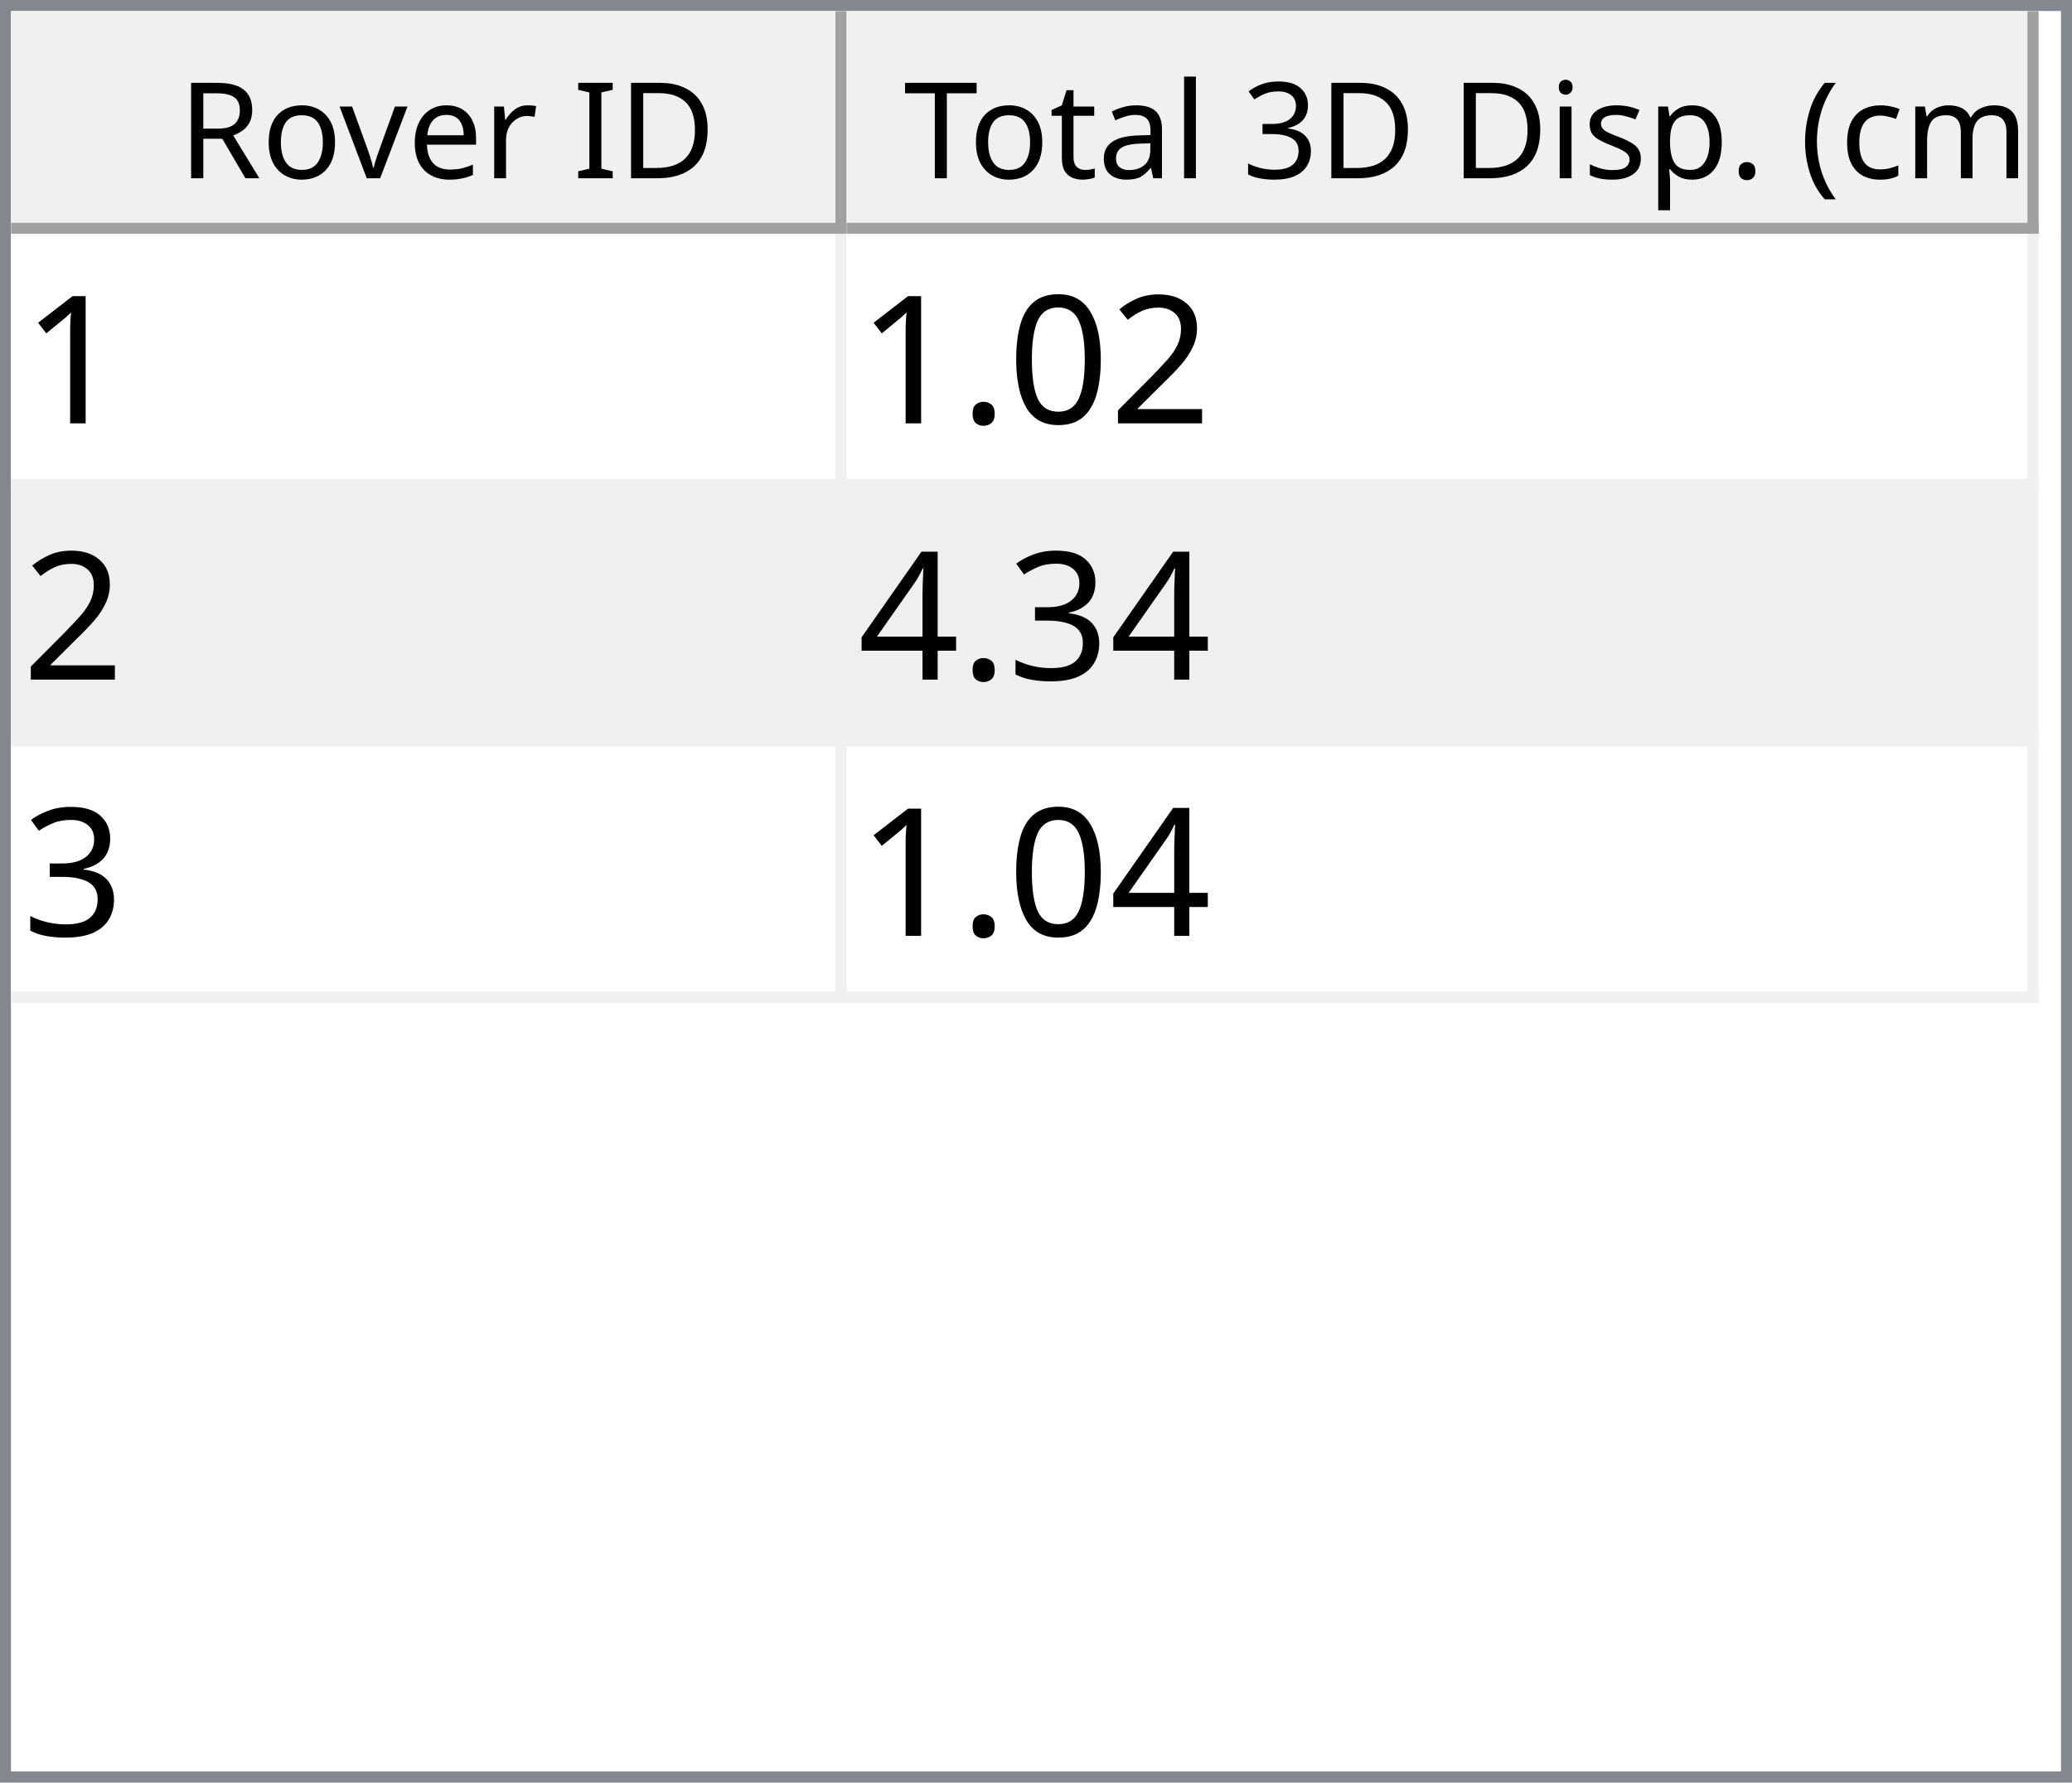
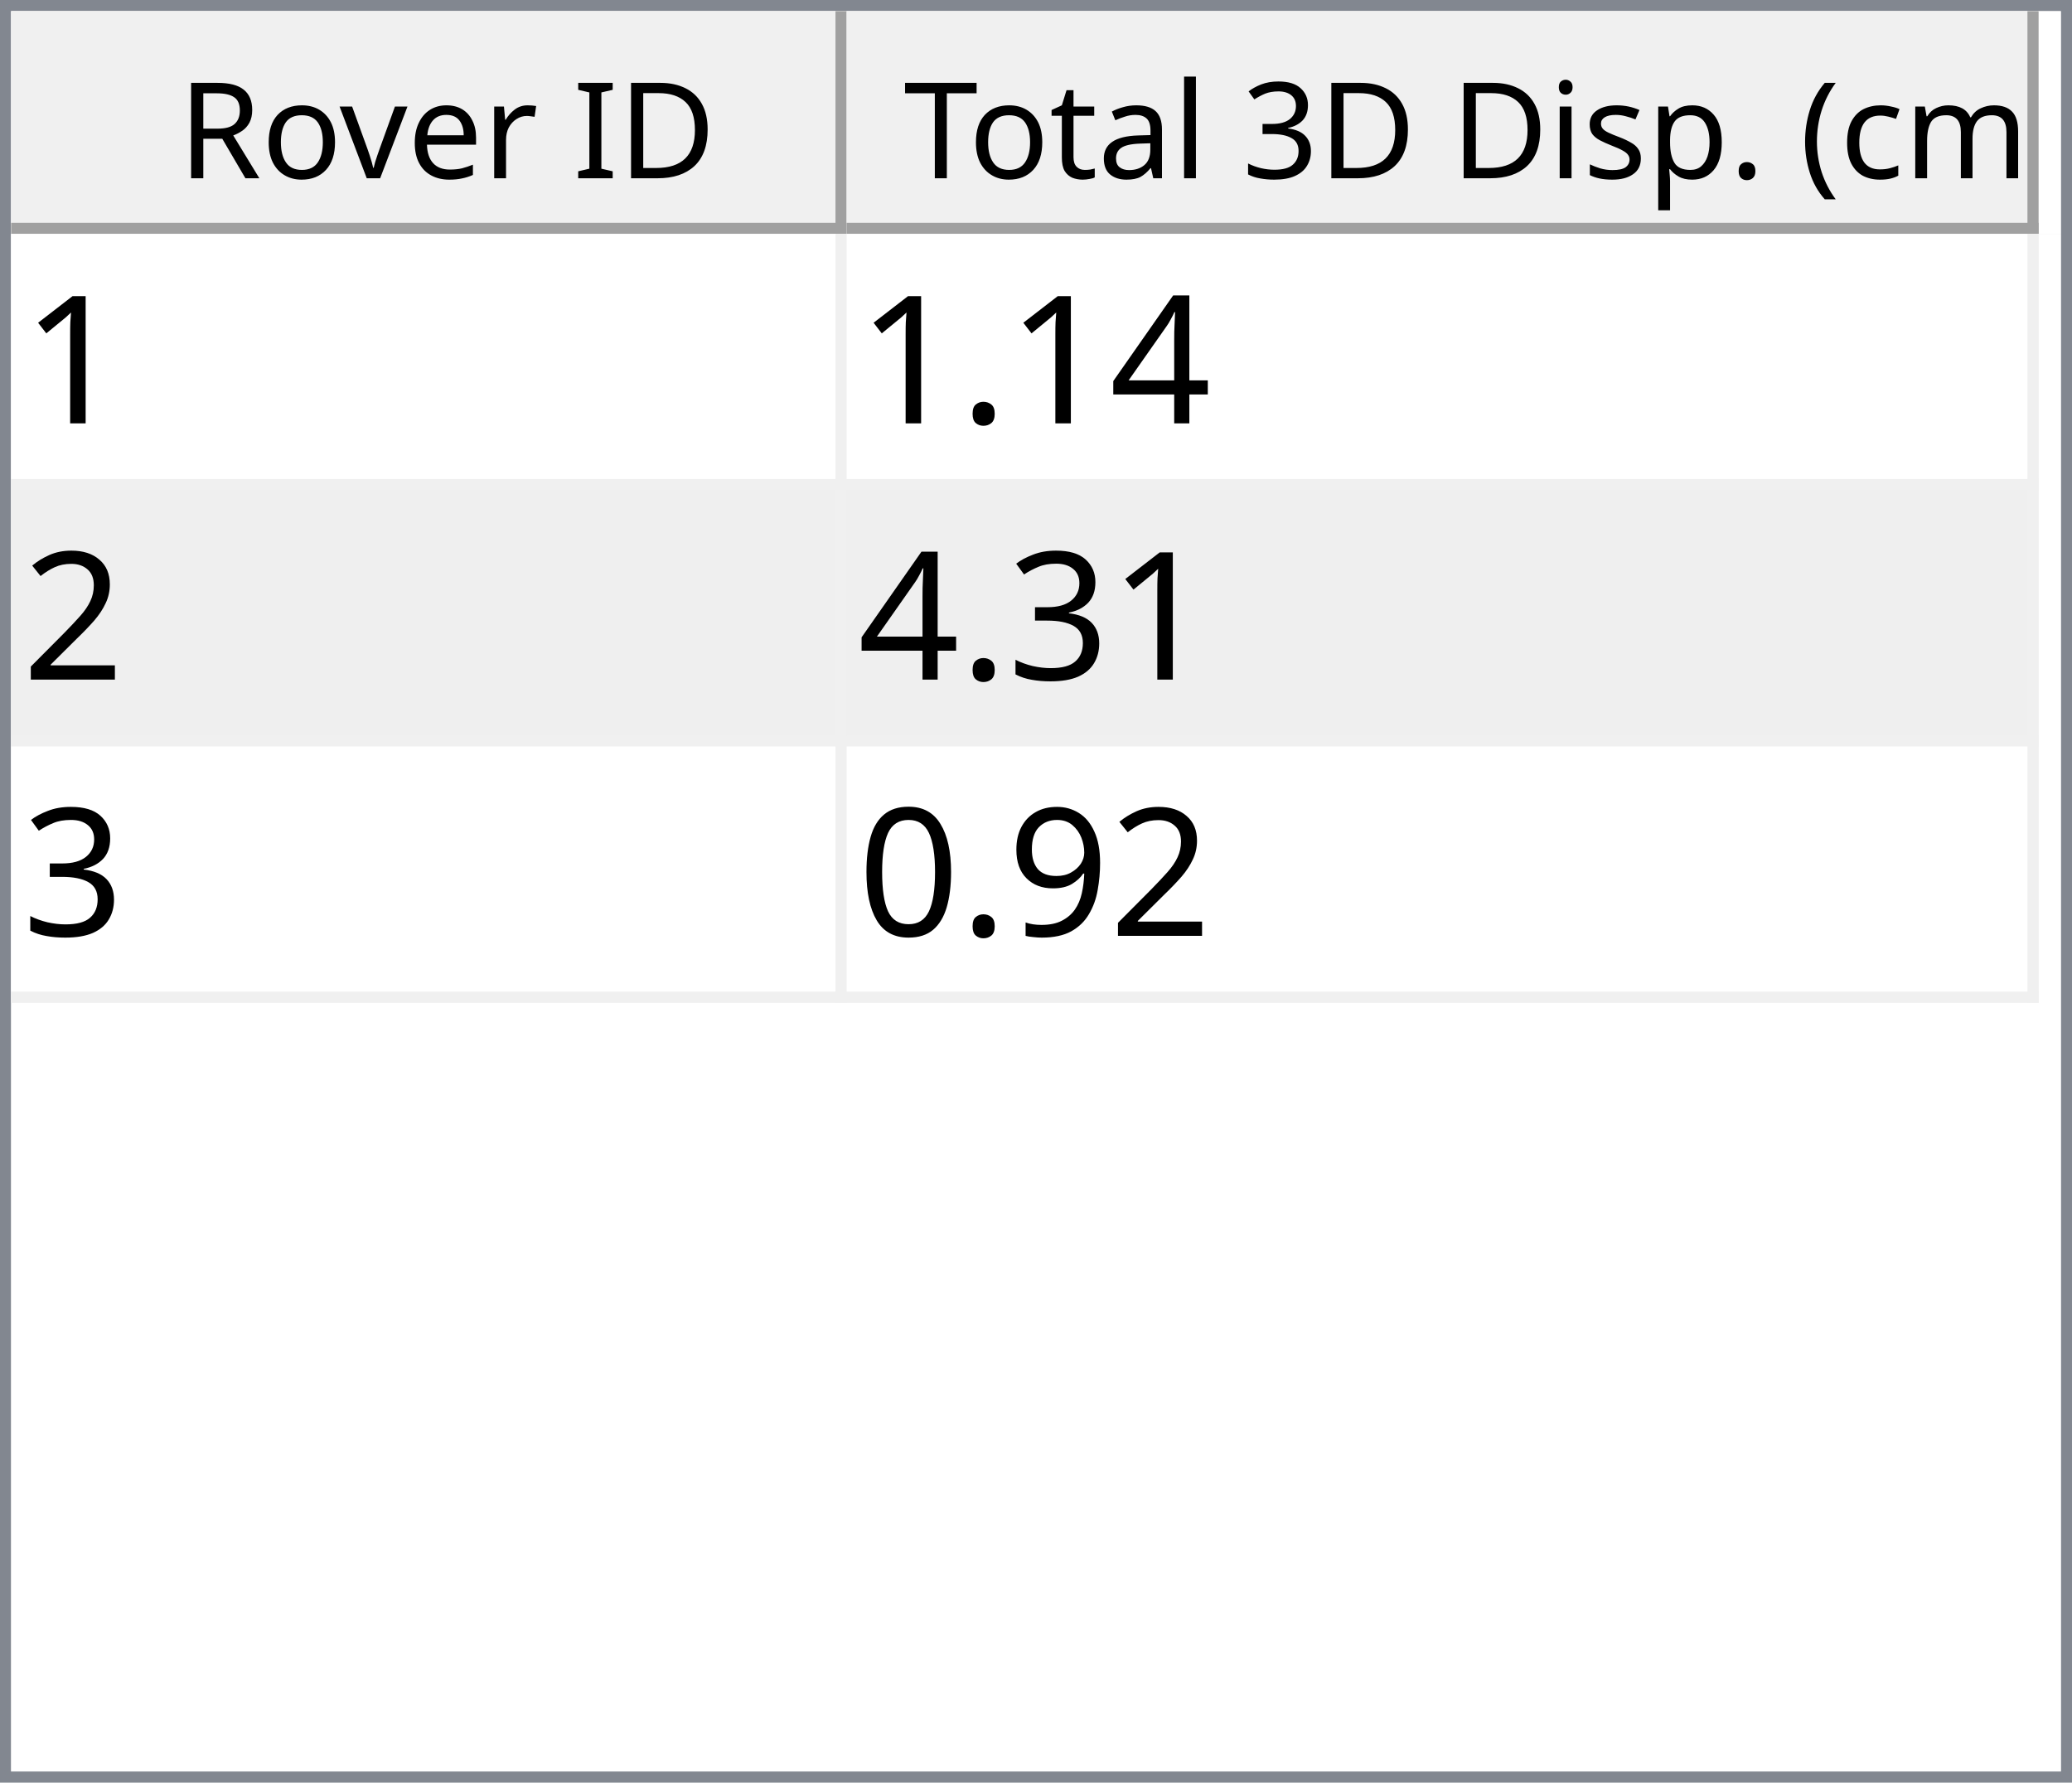
<svg xmlns="http://www.w3.org/2000/svg" style="fill-opacity:1; color-rendering:auto; color-interpolation:auto; text-rendering:auto; stroke:black; stroke-linecap:square; stroke-miterlimit:10; shape-rendering:auto; stroke-opacity:1; fill:black; stroke-dasharray:none; font-weight:normal; stroke-width:1; font-family:'Dialog'; font-style:normal; stroke-linejoin:miter; font-size:12px; stroke-dashoffset:0; image-rendering:auto;" width="186" height="160">
  <defs id="genericDefs" />
  <g>
    <defs id="defs1">
      <clipPath clipPathUnits="userSpaceOnUse" id="clipPath1">
        <path d="M0 0 L186 0 L186 160 L0 160 L0 0 Z" />
      </clipPath>
      <clipPath clipPathUnits="userSpaceOnUse" id="clipPath2">
        <path d="M0 0 L0 160 L186 160 L186 0 Z" />
      </clipPath>
      <clipPath clipPathUnits="userSpaceOnUse" id="clipPath3">
        <path d="M0 0 L0 20 L184 20 L184 0 Z" />
      </clipPath>
      <clipPath clipPathUnits="userSpaceOnUse" id="clipPath4">
        <path d="M0 0 L0 20 L75 20 L75 0 Z" />
      </clipPath>
      <clipPath clipPathUnits="userSpaceOnUse" id="clipPath5">
        <path d="M1 1 L1 19 L74 19 L74 1 Z" />
      </clipPath>
      <clipPath clipPathUnits="userSpaceOnUse" id="clipPath6">
        <path d="M0 0 L0 18 L73 18 L73 0 Z" />
      </clipPath>
      <clipPath clipPathUnits="userSpaceOnUse" id="clipPath7">
        <path d="M-0.5 -0.5 L-0.5 19.5 L74.5 19.5 L74.5 -0.5 Z" />
      </clipPath>
      <clipPath clipPathUnits="userSpaceOnUse" id="clipPath8">
        <path d="M0 0 L0 20 L107 20 L107 0 Z" />
      </clipPath>
      <clipPath clipPathUnits="userSpaceOnUse" id="clipPath9">
        <path d="M1 1 L1 19 L106 19 L106 1 Z" />
      </clipPath>
      <clipPath clipPathUnits="userSpaceOnUse" id="clipPath10">
        <path d="M0 0 L0 18 L105 18 L105 0 Z" />
      </clipPath>
      <clipPath clipPathUnits="userSpaceOnUse" id="clipPath11">
        <path d="M-0.5 -0.5 L-0.5 19.5 L106.5 19.5 L106.5 -0.5 Z" />
      </clipPath>
      <clipPath clipPathUnits="userSpaceOnUse" id="clipPath12">
        <path d="M0 0 L0 138 L184 138 L184 0 Z" />
      </clipPath>
      <clipPath clipPathUnits="userSpaceOnUse" id="clipPath13">
        <path d="M0 0 L0 69 L182 69 L182 0 Z" />
      </clipPath>
      <clipPath clipPathUnits="userSpaceOnUse" id="clipPath14">
        <path d="M-0.5 -0.5 L-0.5 68.5 L181.5 68.5 L181.5 -0.5 Z" />
      </clipPath>
      <clipPath clipPathUnits="userSpaceOnUse" id="clipPath15">
        <path d="M0 0 L0 22 L74 22 L74 0 Z" />
      </clipPath>
      <clipPath clipPathUnits="userSpaceOnUse" id="clipPath16">
        <path d="M0 0 L0 22 L106 22 L106 0 Z" />
      </clipPath>
      <font horiz-adv-x="64.551" id="font1">
        <font-face ascent="107.91" descent="25.098" units-per-em="100" style="font-style:normal; font-family:Segoe UI; font-weight:normal;" />
        <missing-glyph horiz-adv-x="64.551" d="M8.109 0 L8.109 68.266 L56.453 68.266 L56.453 0 L8.109 0 ZM15.328 7.234 L49.219 7.234 L49.219 61.031 L15.328 61.031 L15.328 7.234 Z" />
        <glyph unicode="D" horiz-adv-x="70.117" d="M9.188 0 L9.188 70.016 L28.516 70.016 Q65.531 70.016 65.531 35.891 Q65.531 19.672 55.25 9.836 Q44.969 0 27.734 0 L9.188 0 ZM17.391 62.594 L17.391 7.422 L27.828 7.422 Q41.609 7.422 49.273 14.797 Q56.938 22.172 56.938 35.688 Q56.938 62.594 28.328 62.594 L17.391 62.594 Z" />
        <glyph unicode="I" horiz-adv-x="26.611" d="M17.391 0 L9.188 0 L9.188 70.016 L17.391 70.016 L17.391 0 Z" />
        <glyph unicode=" " horiz-adv-x="27.393" d="" />
        <glyph unicode="r" horiz-adv-x="34.766" d="M34.188 41.891 Q32.078 43.5 28.125 43.5 Q23 43.5 19.555 38.672 Q16.109 33.844 16.109 25.484 L16.109 0 L8.109 0 L8.109 50 L16.109 50 L16.109 39.703 L16.312 39.703 Q18.016 44.969 21.531 47.922 Q25.047 50.875 29.391 50.875 Q32.516 50.875 34.188 50.203 L34.188 41.891 Z" />
        <glyph unicode="e" horiz-adv-x="52.295" d="M48.297 23 L12.984 23 Q13.188 14.656 17.484 10.109 Q21.781 5.562 29.297 5.562 Q37.75 5.562 44.828 11.141 L44.828 3.609 Q38.234 -1.172 27.391 -1.172 Q16.797 -1.172 10.742 5.641 Q4.688 12.453 4.688 24.812 Q4.688 36.469 11.305 43.82 Q17.922 51.172 27.734 51.172 Q37.547 51.172 42.922 44.828 Q48.297 38.484 48.297 27.203 L48.297 23 ZM40.094 29.781 Q40.047 36.719 36.75 40.578 Q33.453 44.438 27.594 44.438 Q21.922 44.438 17.969 40.383 Q14.016 36.328 13.094 29.781 L40.094 29.781 Z" />
        <glyph unicode="v" horiz-adv-x="47.9" d="M47.406 50 L27.484 0 L19.625 0 L0.688 50 L9.469 50 L22.172 13.672 Q23.578 9.672 23.922 6.688 L24.125 6.688 Q24.609 10.453 25.688 13.484 L38.969 50 L47.406 50 Z" />
        <glyph unicode="o" horiz-adv-x="58.594" d="M29 -1.172 Q17.922 -1.172 11.305 5.836 Q4.688 12.844 4.688 24.422 Q4.688 37.016 11.57 44.094 Q18.453 51.172 30.172 51.172 Q41.359 51.172 47.633 44.289 Q53.906 37.406 53.906 25.203 Q53.906 13.234 47.141 6.031 Q40.375 -1.172 29 -1.172 ZM29.594 44.438 Q21.875 44.438 17.383 39.188 Q12.891 33.938 12.891 24.703 Q12.891 15.828 17.43 10.695 Q21.969 5.562 29.594 5.562 Q37.359 5.562 41.531 10.594 Q45.703 15.625 45.703 24.906 Q45.703 34.281 41.531 39.359 Q37.359 44.438 29.594 44.438 Z" />
        <glyph unicode="R" horiz-adv-x="59.814" d="M59.375 0 L49.609 0 L37.891 19.625 Q36.281 22.359 34.766 24.289 Q33.25 26.219 31.664 27.438 Q30.078 28.656 28.25 29.219 Q26.422 29.781 24.125 29.781 L17.391 29.781 L17.391 0 L9.188 0 L9.188 70.016 L30.078 70.016 Q34.672 70.016 38.555 68.867 Q42.438 67.719 45.289 65.375 Q48.141 63.031 49.758 59.547 Q51.375 56.062 51.375 51.375 Q51.375 47.703 50.273 44.656 Q49.172 41.609 47.148 39.211 Q45.125 36.812 42.266 35.133 Q39.406 33.453 35.844 32.516 L35.844 32.328 Q37.594 31.547 38.891 30.547 Q40.188 29.547 41.359 28.18 Q42.531 26.812 43.68 25.078 Q44.828 23.344 46.234 21.047 L59.375 0 ZM17.391 62.594 L17.391 37.203 L28.516 37.203 Q31.594 37.203 34.203 38.133 Q36.812 39.062 38.719 40.797 Q40.625 42.531 41.703 45.047 Q42.781 47.562 42.781 50.688 Q42.781 56.297 39.141 59.445 Q35.5 62.594 28.609 62.594 L17.391 62.594 Z" />
        <glyph unicode=")" horiz-adv-x="30.176" d="M8.297 -15.922 L1.172 -15.922 Q16.406 2.344 16.406 26.812 Q16.406 51.469 1.078 70.016 L8.297 70.016 Q23.531 52.156 23.531 26.703 Q23.531 1.375 8.297 -15.922 Z" />
        <glyph unicode="m" horiz-adv-x="86.133" d="M79.109 0 L71.094 0 L71.094 28.719 Q71.094 37.016 68.531 40.727 Q65.969 44.438 59.906 44.438 Q54.781 44.438 51.195 39.75 Q47.609 35.062 47.609 28.516 L47.609 0 L39.594 0 L39.594 29.688 Q39.594 44.438 28.219 44.438 Q22.953 44.438 19.531 40.016 Q16.109 35.594 16.109 28.516 L16.109 0 L8.109 0 L8.109 50 L16.109 50 L16.109 42.094 L16.312 42.094 Q21.625 51.172 31.844 51.172 Q36.969 51.172 40.773 48.312 Q44.578 45.453 46 40.828 Q51.562 51.172 62.594 51.172 Q79.109 51.172 79.109 30.812 L79.109 0 Z" />
        <glyph unicode="c" horiz-adv-x="46.191" d="M42.188 2.297 Q36.422 -1.172 28.516 -1.172 Q17.828 -1.172 11.258 5.789 Q4.688 12.75 4.688 23.828 Q4.688 36.188 11.766 43.68 Q18.844 51.172 30.672 51.172 Q37.25 51.172 42.281 48.734 L42.281 40.531 Q36.719 44.438 30.375 44.438 Q22.703 44.438 17.797 38.945 Q12.891 33.453 12.891 24.516 Q12.891 15.719 17.508 10.641 Q22.125 5.562 29.891 5.562 Q36.422 5.562 42.188 9.906 L42.188 2.297 Z" />
        <glyph unicode="(" horiz-adv-x="30.176" d="M29.109 -15.922 L21.969 -15.922 Q6.844 1.375 6.844 26.703 Q6.844 52.156 21.969 70.016 L29.203 70.016 Q13.875 51.469 13.875 26.812 Q13.875 2.344 29.109 -15.922 Z" />
        <glyph unicode="." horiz-adv-x="21.68" d="M10.891 -1.078 Q8.641 -1.078 7.055 0.539 Q5.469 2.156 5.469 4.391 Q5.469 6.641 7.055 8.273 Q8.641 9.906 10.891 9.906 Q13.188 9.906 14.797 8.273 Q16.406 6.641 16.406 4.391 Q16.406 2.156 14.797 0.539 Q13.188 -1.078 10.891 -1.078 Z" />
        <glyph unicode="p" horiz-adv-x="58.789" d="M16.312 7.234 L16.109 7.234 L16.109 -23 L8.109 -23 L8.109 50 L16.109 50 L16.109 41.219 L16.312 41.219 Q22.219 51.172 33.594 51.172 Q43.266 51.172 48.688 44.461 Q54.109 37.75 54.109 26.469 Q54.109 13.922 48 6.375 Q41.891 -1.172 31.297 -1.172 Q21.578 -1.172 16.312 7.234 ZM16.109 27.391 L16.109 20.406 Q16.109 14.203 20.141 9.883 Q24.172 5.562 30.375 5.562 Q37.641 5.562 41.773 11.133 Q45.906 16.703 45.906 26.609 Q45.906 34.969 42.047 39.703 Q38.188 44.438 31.594 44.438 Q24.609 44.438 20.359 39.578 Q16.109 34.719 16.109 27.391 Z" />
        <glyph unicode="s" horiz-adv-x="42.432" d="M5.078 1.812 L5.078 10.406 Q11.625 5.562 19.484 5.562 Q30.031 5.562 30.031 12.594 Q30.031 14.594 29.125 15.992 Q28.219 17.391 26.68 18.461 Q25.141 19.531 23.07 20.383 Q21 21.234 18.609 22.172 Q15.281 23.484 12.766 24.828 Q10.25 26.172 8.57 27.859 Q6.891 29.547 6.031 31.695 Q5.172 33.844 5.172 36.719 Q5.172 40.234 6.789 42.945 Q8.406 45.656 11.086 47.484 Q13.766 49.312 17.211 50.242 Q20.656 51.172 24.312 51.172 Q30.812 51.172 35.938 48.922 L35.938 40.828 Q30.422 44.438 23.25 44.438 Q21 44.438 19.195 43.922 Q17.391 43.406 16.094 42.477 Q14.797 41.547 14.086 40.258 Q13.375 38.969 13.375 37.406 Q13.375 35.453 14.086 34.133 Q14.797 32.812 16.164 31.789 Q17.531 30.766 19.484 29.938 Q21.438 29.109 23.922 28.125 Q27.25 26.859 29.883 25.516 Q32.516 24.172 34.375 22.484 Q36.234 20.797 37.234 18.602 Q38.234 16.406 38.234 13.375 Q38.234 9.672 36.602 6.938 Q34.969 4.203 32.234 2.398 Q29.5 0.594 25.93 -0.289 Q22.359 -1.172 18.453 -1.172 Q10.75 -1.172 5.078 1.812 Z" />
        <glyph unicode="i" horiz-adv-x="24.219" d="M12.203 62.703 Q10.062 62.703 8.547 64.164 Q7.031 65.625 7.031 67.875 Q7.031 70.125 8.547 71.609 Q10.062 73.094 12.203 73.094 Q14.406 73.094 15.945 71.609 Q17.484 70.125 17.484 67.875 Q17.484 65.719 15.945 64.211 Q14.406 62.703 12.203 62.703 ZM16.109 0 L8.109 0 L8.109 50 L16.109 50 L16.109 0 Z" />
        <glyph unicode="3" horiz-adv-x="53.906" d="M46.531 19.828 Q46.531 15.094 44.75 11.211 Q42.969 7.328 39.719 4.57 Q36.469 1.812 31.93 0.297 Q27.391 -1.219 21.922 -1.219 Q11.922 -1.219 6 2.594 L6 11.188 Q13.094 5.609 22.219 5.609 Q25.875 5.609 28.828 6.539 Q31.781 7.469 33.906 9.227 Q36.031 10.984 37.18 13.477 Q38.328 15.969 38.328 19.094 Q38.328 32.812 18.797 32.812 L12.984 32.812 L12.984 39.594 L18.5 39.594 Q35.797 39.594 35.797 52.484 Q35.797 64.406 22.609 64.406 Q15.188 64.406 8.688 59.422 L8.688 67.188 Q15.375 71.188 24.609 71.188 Q29 71.188 32.57 69.969 Q36.141 68.75 38.68 66.555 Q41.219 64.359 42.609 61.281 Q44 58.203 44 54.5 Q44 40.672 30.031 36.719 L30.031 36.531 Q33.594 36.141 36.625 34.797 Q39.656 33.453 41.852 31.305 Q44.047 29.156 45.289 26.25 Q46.531 23.344 46.531 19.828 Z" />
        <glyph unicode="l" horiz-adv-x="24.219" d="M16.109 0 L8.109 0 L8.109 74.031 L16.109 74.031 L16.109 0 Z" />
        <glyph unicode="a" horiz-adv-x="50.879" d="M43.891 0 L35.891 0 L35.891 7.812 L35.688 7.812 Q30.469 -1.172 20.312 -1.172 Q12.844 -1.172 8.617 2.781 Q4.391 6.734 4.391 13.281 Q4.391 27.297 20.906 29.594 L35.891 31.688 Q35.891 44.438 25.594 44.438 Q16.547 44.438 9.281 38.281 L9.281 46.484 Q16.656 51.172 26.266 51.172 Q43.891 51.172 43.891 32.516 L43.891 0 ZM35.891 25.297 L23.828 23.641 Q18.266 22.859 15.43 20.875 Q12.594 18.891 12.594 13.875 Q12.594 10.203 15.211 7.883 Q17.828 5.562 22.172 5.562 Q28.125 5.562 32.008 9.742 Q35.891 13.922 35.891 20.312 L35.891 25.297 Z" />
        <glyph unicode="t" horiz-adv-x="33.887" d="M31.297 0.484 Q28.469 -1.078 23.828 -1.078 Q10.688 -1.078 10.688 13.578 L10.688 43.172 L2.094 43.172 L2.094 50 L10.688 50 L10.688 62.203 L18.703 64.797 L18.703 50 L31.297 50 L31.297 43.172 L18.703 43.172 L18.703 14.984 Q18.703 9.969 20.414 7.82 Q22.125 5.672 26.078 5.672 Q29.109 5.672 31.297 7.328 L31.297 0.484 Z" />
        <glyph unicode="T" horiz-adv-x="52.393" d="M50.594 62.594 L30.375 62.594 L30.375 0 L22.172 0 L22.172 62.594 L2 62.594 L2 70.016 L50.594 70.016 L50.594 62.594 Z" />
      </font>
      <font horiz-adv-x="75.0" id="font2">
        <font-face ascent="100.537" descent="21.973" units-per-em="100" style="font-style:normal; font-family:sans-serif; font-weight:normal;" />
        <missing-glyph horiz-adv-x="75.0" d="M12.5 0 L12.5 62.5 L62.5 62.5 L62.5 0 L12.5 0 ZM14.062 1.562 L60.938 1.562 L60.938 60.938 L14.062 60.938 L14.062 1.562 Z" />
        <glyph unicode="1" horiz-adv-x="55.615" d="M37.25 0 L28.469 0 L28.469 56 Q25.297 52.984 20.141 49.953 Q14.984 46.922 10.891 45.406 L10.891 53.906 Q18.266 57.375 23.781 62.305 Q29.297 67.234 31.594 71.875 L37.25 71.875 L37.25 0 Z" />
+         <glyph unicode="4" horiz-adv-x="55.615" d="M32.328 0 L32.328 17.141 L1.266 17.141 L1.266 25.203 L33.938 71.578 L41.109 71.578 L41.109 25.203 L50.781 25.203 L50.781 17.141 L41.109 17.141 L41.109 0 L32.328 0 ZM32.328 25.203 L32.328 57.469 L9.906 25.203 L32.328 25.203 Z" />
+         <glyph unicode="." horiz-adv-x="27.783" d="M9.078 0 L9.078 10.016 L19.094 10.016 L19.094 0 L9.078 0 Z" />
        <glyph unicode="2" horiz-adv-x="55.615" d="M50.344 8.453 L50.344 0 L3.031 0 Q2.938 3.172 4.047 6.109 Q5.859 10.938 9.836 15.625 Q13.812 20.312 21.344 26.469 Q33.016 36.031 37.117 41.625 Q41.219 47.219 41.219 52.203 Q41.219 57.422 37.477 61.008 Q33.734 64.594 27.734 64.594 Q21.391 64.594 17.578 60.789 Q13.766 56.984 13.719 50.25 L4.688 51.172 Q5.609 61.281 11.664 66.578 Q17.719 71.875 27.938 71.875 Q38.234 71.875 44.242 66.164 Q50.25 60.453 50.25 52 Q50.25 47.703 48.492 43.555 Q46.734 39.406 42.656 34.812 Q38.578 30.219 29.109 22.219 Q21.188 15.578 18.945 13.211 Q16.703 10.844 15.234 8.453 L50.344 8.453 Z" />
+         <glyph unicode="3" horiz-adv-x="55.615" d="M4.203 18.891 L12.984 20.062 Q14.5 12.594 18.141 9.297 Q21.781 6 27 6 Q33.203 6 37.477 10.297 Q41.75 14.594 41.75 20.953 Q41.75 27 37.797 30.93 Q33.844 34.859 27.734 34.859 Q25.25 34.859 21.531 33.891 L22.516 41.609 Q23.391 41.5 23.922 41.5 Q29.547 41.5 34.039 44.43 Q38.531 47.359 38.531 53.469 Q38.531 58.297 35.258 61.477 Q31.984 64.656 26.812 64.656 Q21.688 64.656 18.266 61.43 Q14.844 58.203 13.875 51.766 L5.078 53.328 Q6.688 62.156 12.398 67.016 Q18.109 71.875 26.609 71.875 Q32.469 71.875 37.398 69.359 Q42.328 66.844 44.945 62.5 Q47.562 58.156 47.562 53.266 Q47.562 48.641 45.07 44.828 Q42.578 41.016 37.703 38.766 Q44.047 37.312 47.562 32.695 Q51.078 28.078 51.078 21.141 Q51.078 11.766 44.242 5.25 Q37.406 -1.266 26.953 -1.266 Q17.531 -1.266 11.305 4.352 Q5.078 9.969 4.203 18.891 Z" />
+         <glyph unicode="9" horiz-adv-x="55.615" d="M5.469 16.547 L13.922 17.328 Q14.984 11.375 18.016 8.688 Q21.047 6 25.781 6 Q29.828 6 32.883 7.859 Q35.938 9.719 37.891 12.82 Q39.844 15.922 41.164 21.195 Q42.484 26.469 42.484 31.938 Q42.484 32.516 42.438 33.688 Q39.797 29.5 35.234 26.883 Q30.672 24.266 25.344 24.266 Q16.453 24.266 10.305 30.711 Q4.156 37.156 4.156 47.703 Q4.156 58.594 10.578 65.234 Q17 71.875 26.656 71.875 Q33.641 71.875 39.43 68.117 Q45.219 64.359 48.219 57.398 Q51.219 50.438 51.219 37.25 Q51.219 23.531 48.242 15.406 Q45.266 7.281 39.383 3.031 Q33.5 -1.219 25.594 -1.219 Q17.188 -1.219 11.867 3.445 Q6.547 8.109 5.469 16.547 ZM41.453 48.141 Q41.453 55.719 37.43 60.156 Q33.406 64.594 27.734 64.594 Q21.875 64.594 17.531 59.812 Q13.188 55.031 13.188 47.406 Q13.188 40.578 17.312 36.305 Q21.438 32.031 27.484 32.031 Q33.594 32.031 37.523 36.305 Q41.453 40.578 41.453 48.141 Z" />
        <glyph unicode="0" horiz-adv-x="55.615" d="M4.156 35.297 Q4.156 48 6.766 55.742 Q9.375 63.484 14.523 67.68 Q19.672 71.875 27.484 71.875 Q33.25 71.875 37.594 69.555 Q41.938 67.234 44.773 62.867 Q47.609 58.5 49.219 52.227 Q50.828 45.953 50.828 35.297 Q50.828 22.703 48.242 14.969 Q45.656 7.234 40.508 3.008 Q35.359 -1.219 27.484 -1.219 Q17.141 -1.219 11.234 6.203 Q4.156 15.141 4.156 35.297 ZM13.188 35.297 Q13.188 17.672 17.312 11.836 Q21.438 6 27.484 6 Q33.547 6 37.672 11.859 Q41.797 17.719 41.797 35.297 Q41.797 52.984 37.672 58.789 Q33.547 64.594 27.391 64.594 Q21.344 64.594 17.719 59.469 Q13.188 52.938 13.188 35.297 Z" />
-         <glyph unicode="." horiz-adv-x="27.783" d="M9.078 0 L9.078 10.016 L19.094 10.016 L19.094 0 L9.078 0 Z" />
-         <glyph unicode="3" horiz-adv-x="55.615" d="M4.203 18.891 L12.984 20.062 Q14.5 12.594 18.141 9.297 Q21.781 6 27 6 Q33.203 6 37.477 10.297 Q41.75 14.594 41.75 20.953 Q41.75 27 37.797 30.93 Q33.844 34.859 27.734 34.859 Q25.25 34.859 21.531 33.891 L22.516 41.609 Q23.391 41.5 23.922 41.5 Q29.547 41.5 34.039 44.43 Q38.531 47.359 38.531 53.469 Q38.531 58.297 35.258 61.477 Q31.984 64.656 26.812 64.656 Q21.688 64.656 18.266 61.43 Q14.844 58.203 13.875 51.766 L5.078 53.328 Q6.688 62.156 12.398 67.016 Q18.109 71.875 26.609 71.875 Q32.469 71.875 37.398 69.359 Q42.328 66.844 44.945 62.5 Q47.562 58.156 47.562 53.266 Q47.562 48.641 45.07 44.828 Q42.578 41.016 37.703 38.766 Q44.047 37.312 47.562 32.695 Q51.078 28.078 51.078 21.141 Q51.078 11.766 44.242 5.25 Q37.406 -1.266 26.953 -1.266 Q17.531 -1.266 11.305 4.352 Q5.078 9.969 4.203 18.891 Z" />
-         <glyph unicode="4" horiz-adv-x="55.615" d="M32.328 0 L32.328 17.141 L1.266 17.141 L1.266 25.203 L33.938 71.578 L41.109 71.578 L41.109 25.203 L50.781 25.203 L50.781 17.141 L41.109 17.141 L41.109 0 L32.328 0 ZM32.328 25.203 L32.328 57.469 L9.906 25.203 L32.328 25.203 Z" />
      </font>
    </defs>
    <g style="fill:white; stroke:white;">
      <rect x="0" y="0" width="186" style="clip-path:url(#clipPath1); stroke:none;" height="160" />
    </g>
    <g style="fill:white; text-rendering:optimizeSpeed; color-rendering:optimizeSpeed; image-rendering:optimizeSpeed; shape-rendering:crispEdges; stroke:white; color-interpolation:sRGB;">
      <rect x="0" width="186" height="160" y="0" style="stroke:none;" />
      <path style="stroke:none;" d="M0 160 L186 160 L186 0 L0 0 Z" />
    </g>
    <g style="fill:rgb(240,240,240); font-family:'Segoe UI'; stroke:rgb(240,240,240);">
      <rect x="0" y="0" width="186" style="clip-path:url(#clipPath2); stroke:none;" height="160" />
    </g>
    <g style="fill:rgb(130,135,144); font-family:'Segoe UI'; stroke:rgb(130,135,144);">
      <path d="M0 0 L186 0 L186 160 L0 160 L0 0 ZM1 1 L185 1 L185 159 L1 159 L1 1 Z" style="fill-rule:evenodd; clip-path:url(#clipPath2); stroke:none;" />
    </g>
    <g style="fill:white; font-family:'Segoe UI'; stroke:white;" transform="translate(1,1)">
      <rect x="0" y="0" width="184" style="clip-path:url(#clipPath3); stroke:none;" height="20" />
    </g>
    <g style="fill:rgb(240,240,240); font-family:'Segoe UI'; stroke:rgb(240,240,240);" transform="translate(1,1)">
      <rect x="0" y="0" width="75" style="clip-path:url(#clipPath4); stroke:none;" height="20" />
    </g>
    <g style="font-family:'Segoe UI';" transform="translate(2,2)">
      <text x="14" xml:space="preserve" y="14" style="clip-path:url(#clipPath6); stroke:none;">Rover ID</text>
    </g>
    <g style="fill:rgb(160,160,160); font-family:'Segoe UI'; stroke:rgb(160,160,160); stroke-linejoin:bevel;" transform="translate(1.5,1.5)">
      <line x1="74" x2="74" y1="0" style="fill:none; clip-path:url(#clipPath7);" y2="19" />
    </g>
    <g style="fill:rgb(160,160,160); font-family:'Segoe UI'; stroke:rgb(160,160,160); stroke-linejoin:bevel;" transform="matrix(1,0,0,1,1,1) translate(0.5,0.5)">
      <line x1="0" x2="74" y1="19" style="fill:none; clip-path:url(#clipPath7);" y2="19" />
    </g>
    <g style="fill:rgb(240,240,240); font-family:'Segoe UI'; stroke:rgb(240,240,240);" transform="translate(76,1)">
      <rect x="0" y="0" width="107" style="clip-path:url(#clipPath8); stroke:none;" height="20" />
    </g>
    <g style="font-family:'Segoe UI';" transform="translate(77,2)">
      <text x="1" xml:space="preserve" y="14" style="clip-path:url(#clipPath10); stroke:none;"> Total 3D Disp. (cm)</text>
    </g>
    <g style="fill:rgb(160,160,160); font-family:'Segoe UI'; stroke:rgb(160,160,160); stroke-linejoin:bevel;" transform="translate(76.5,1.5)">
      <line x1="106" x2="106" y1="0" style="fill:none; clip-path:url(#clipPath11);" y2="19" />
    </g>
    <g style="fill:rgb(160,160,160); font-family:'Segoe UI'; stroke:rgb(160,160,160); stroke-linejoin:bevel;" transform="matrix(1,0,0,1,76,1) translate(0.5,0.5)">
      <line x1="0" x2="106" y1="19" style="fill:none; clip-path:url(#clipPath11);" y2="19" />
    </g>
    <g style="fill:white; font-family:'Segoe UI'; stroke:white;" transform="translate(1,21)">
      <rect x="0" y="0" width="184" style="clip-path:url(#clipPath12); stroke:none;" height="138" />
    </g>
    <g style="fill:rgb(240,240,240); font-size:16px; font-family:sans-serif; stroke:rgb(240,240,240);" transform="translate(1,21)">
      <rect x="0" y="0" width="182" style="clip-path:url(#clipPath13); stroke:none;" height="69" />
      <line transform="translate(0.5,0.5)" x1="0" x2="181" y1="22" style="clip-path:url(#clipPath14); fill:none; stroke-linejoin:bevel;" y2="22" />
    </g>
    <g transform="matrix(1,0,0,1,1,21) translate(0.5,0.5)" style="fill:rgb(240,240,240); font-size:16px; font-family:sans-serif; stroke:rgb(240,240,240); stroke-linejoin:bevel;">
      <line x1="0" x2="181" y1="45" style="fill:none; clip-path:url(#clipPath14);" y2="45" />
    </g>
    <g transform="matrix(1,0,0,1,1,21) translate(0.5,0.5)" style="fill:rgb(240,240,240); font-size:16px; font-family:sans-serif; stroke:rgb(240,240,240); stroke-linejoin:bevel;">
      <line x1="0" x2="181" y1="68" style="fill:none; clip-path:url(#clipPath14);" y2="68" />
    </g>
    <g transform="matrix(1,0,0,1,1,21) translate(0.5,0.5)" style="fill:rgb(240,240,240); font-size:16px; font-family:sans-serif; stroke:rgb(240,240,240); stroke-linejoin:bevel;">
      <line x1="74" x2="74" y1="0" style="fill:none; clip-path:url(#clipPath14);" y2="68" />
    </g>
    <g transform="matrix(1,0,0,1,1,21) translate(0.5,0.5)" style="fill:rgb(240,240,240); font-size:16px; font-family:sans-serif; stroke:rgb(240,240,240); stroke-linejoin:bevel;">
      <line x1="181" x2="181" y1="0" style="fill:none; clip-path:url(#clipPath14);" y2="68" />
    </g>
    <g style="fill:white; font-size:16px; font-family:sans-serif; stroke:white;" transform="matrix(1,0,0,1,1,21)">
      <rect x="0" y="0" width="74" style="clip-path:url(#clipPath15); stroke:none;" height="22" />
      <text x="1" y="17" style="fill:black; clip-path:url(#clipPath15); stroke:none;" xml:space="preserve">1</text>
    </g>
    <g style="fill:white; font-size:16px; font-family:sans-serif; stroke:white;" transform="matrix(1,0,0,1,1,21) translate(75,0)">
      <rect x="0" y="0" width="106" style="clip-path:url(#clipPath16); stroke:none;" height="22" />
-       <text x="1" y="17" style="fill:black; clip-path:url(#clipPath16); stroke:none;" xml:space="preserve">1.02</text>
+       <text x="1" y="17" style="fill:black; clip-path:url(#clipPath16); stroke:none;" xml:space="preserve">1.14</text>
    </g>
    <g style="fill:rgb(239,239,239); font-size:16px; font-family:sans-serif; stroke:rgb(239,239,239);" transform="matrix(1,0,0,1,1,21) translate(0,23)">
      <rect x="0" y="0" width="74" style="clip-path:url(#clipPath15); stroke:none;" height="22" />
      <text x="1" y="17" style="fill:black; clip-path:url(#clipPath15); stroke:none;" xml:space="preserve">2</text>
    </g>
    <g style="fill:rgb(239,239,239); font-size:16px; font-family:sans-serif; stroke:rgb(239,239,239);" transform="matrix(1,0,0,1,1,21) translate(75,23)">
      <rect x="0" y="0" width="106" style="clip-path:url(#clipPath16); stroke:none;" height="22" />
-       <text x="1" y="17" style="fill:black; clip-path:url(#clipPath16); stroke:none;" xml:space="preserve">4.34</text>
+       <text x="1" y="17" style="fill:black; clip-path:url(#clipPath16); stroke:none;" xml:space="preserve">4.31</text>
    </g>
    <g style="fill:white; font-size:16px; font-family:sans-serif; stroke:white;" transform="matrix(1,0,0,1,1,21) translate(0,46)">
      <rect x="0" y="0" width="74" style="clip-path:url(#clipPath15); stroke:none;" height="22" />
      <text x="1" y="17" style="fill:black; clip-path:url(#clipPath15); stroke:none;" xml:space="preserve">3</text>
    </g>
    <g style="fill:white; font-size:16px; font-family:sans-serif; stroke:white;" transform="matrix(1,0,0,1,1,21) translate(75,46)">
      <rect x="0" y="0" width="106" style="clip-path:url(#clipPath16); stroke:none;" height="22" />
-       <text x="1" y="17" style="fill:black; clip-path:url(#clipPath16); stroke:none;" xml:space="preserve">1.04</text>
+       <text x="1" y="17" style="fill:black; clip-path:url(#clipPath16); stroke:none;" xml:space="preserve">0.92</text>
    </g>
  </g>
</svg>
